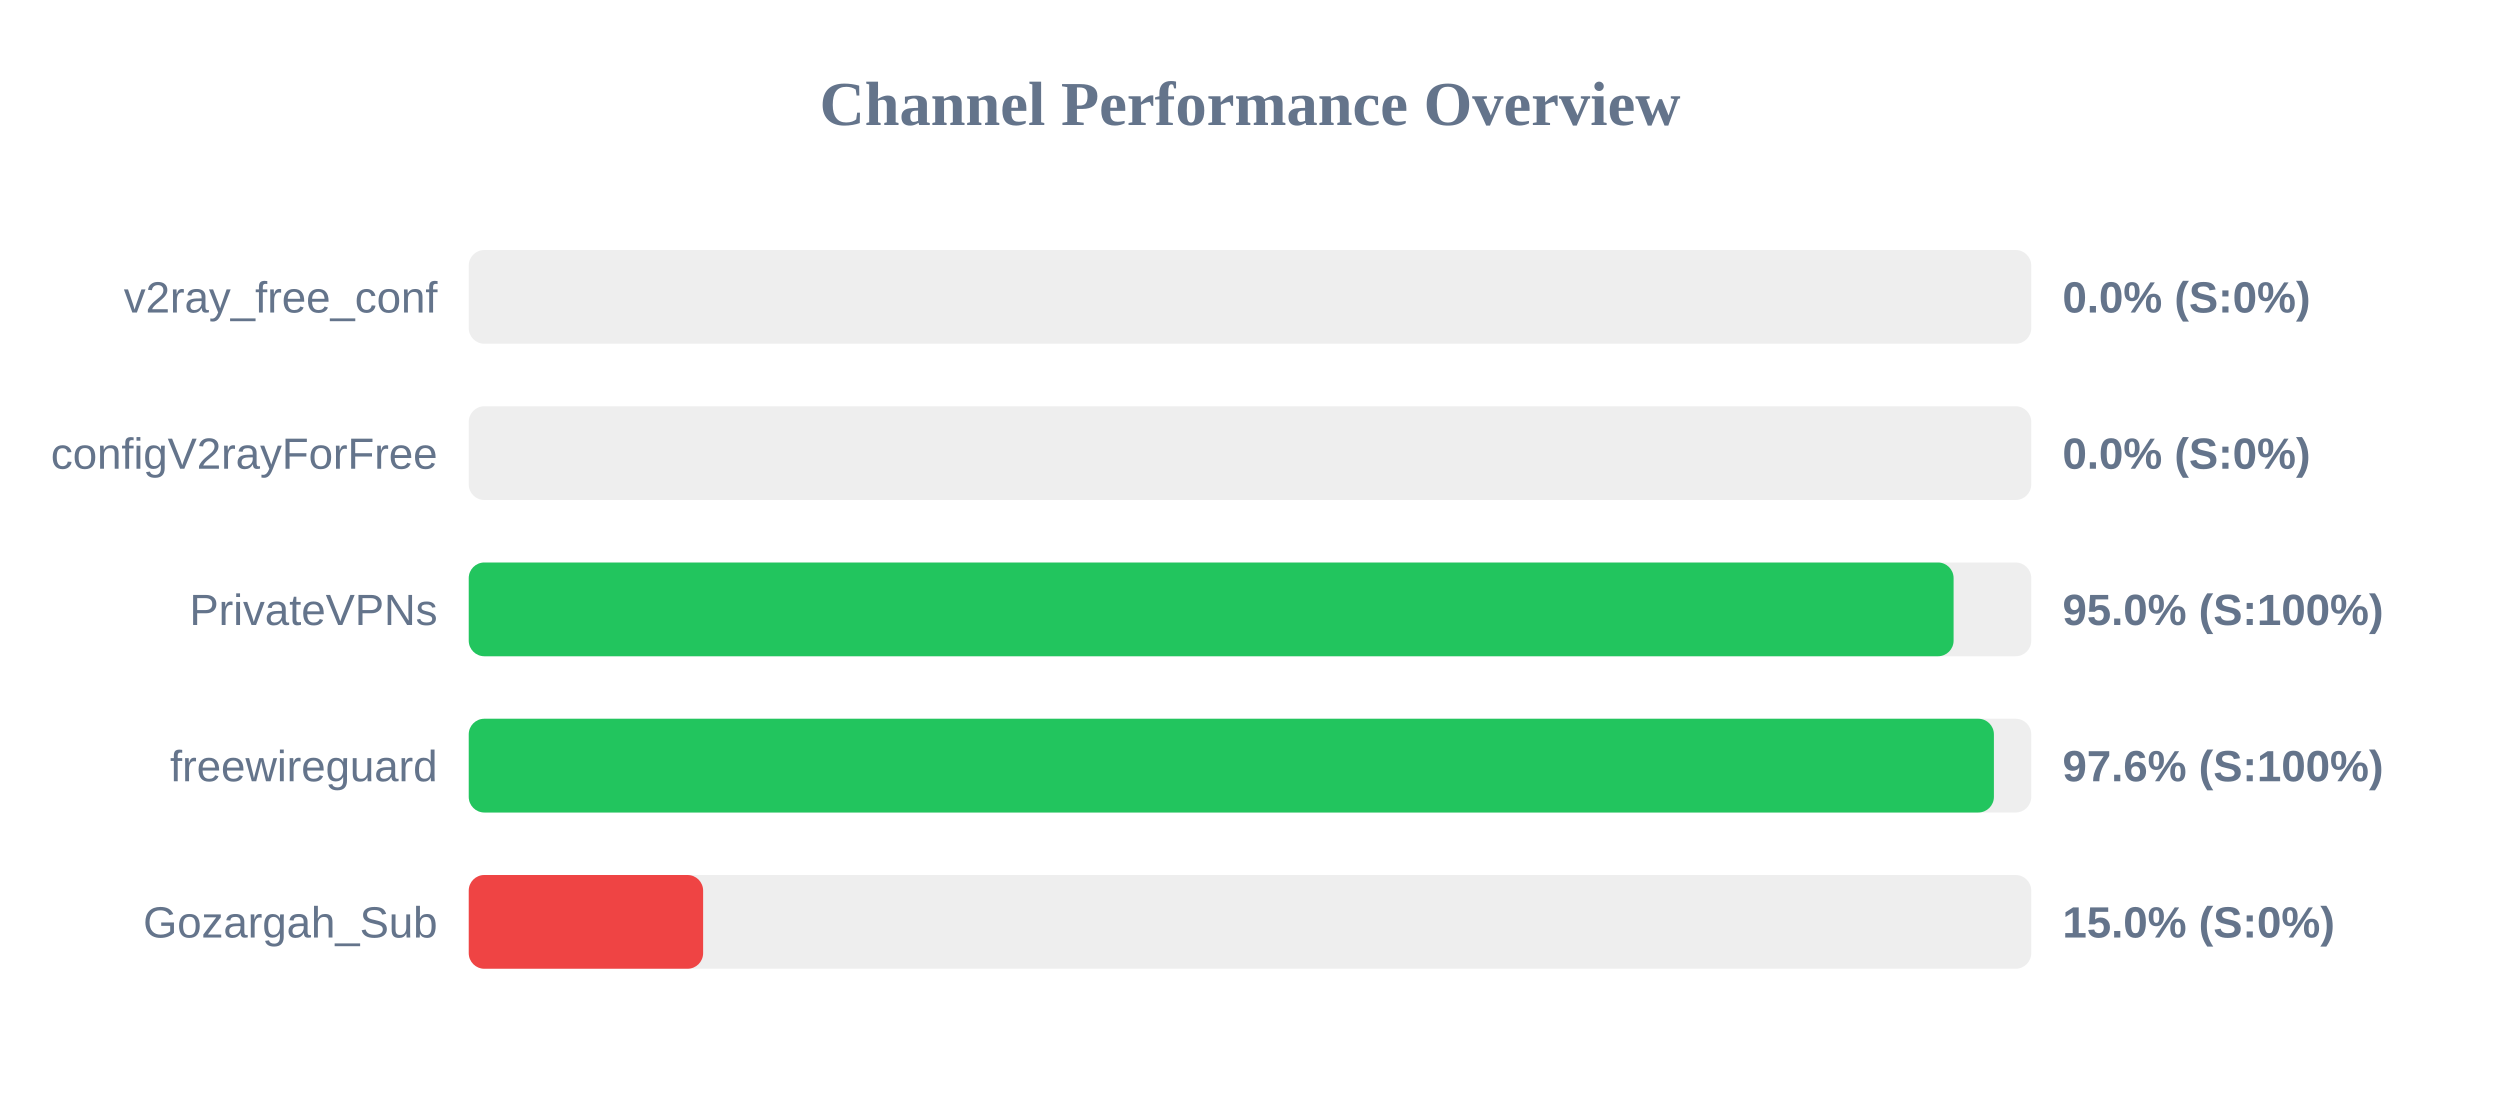
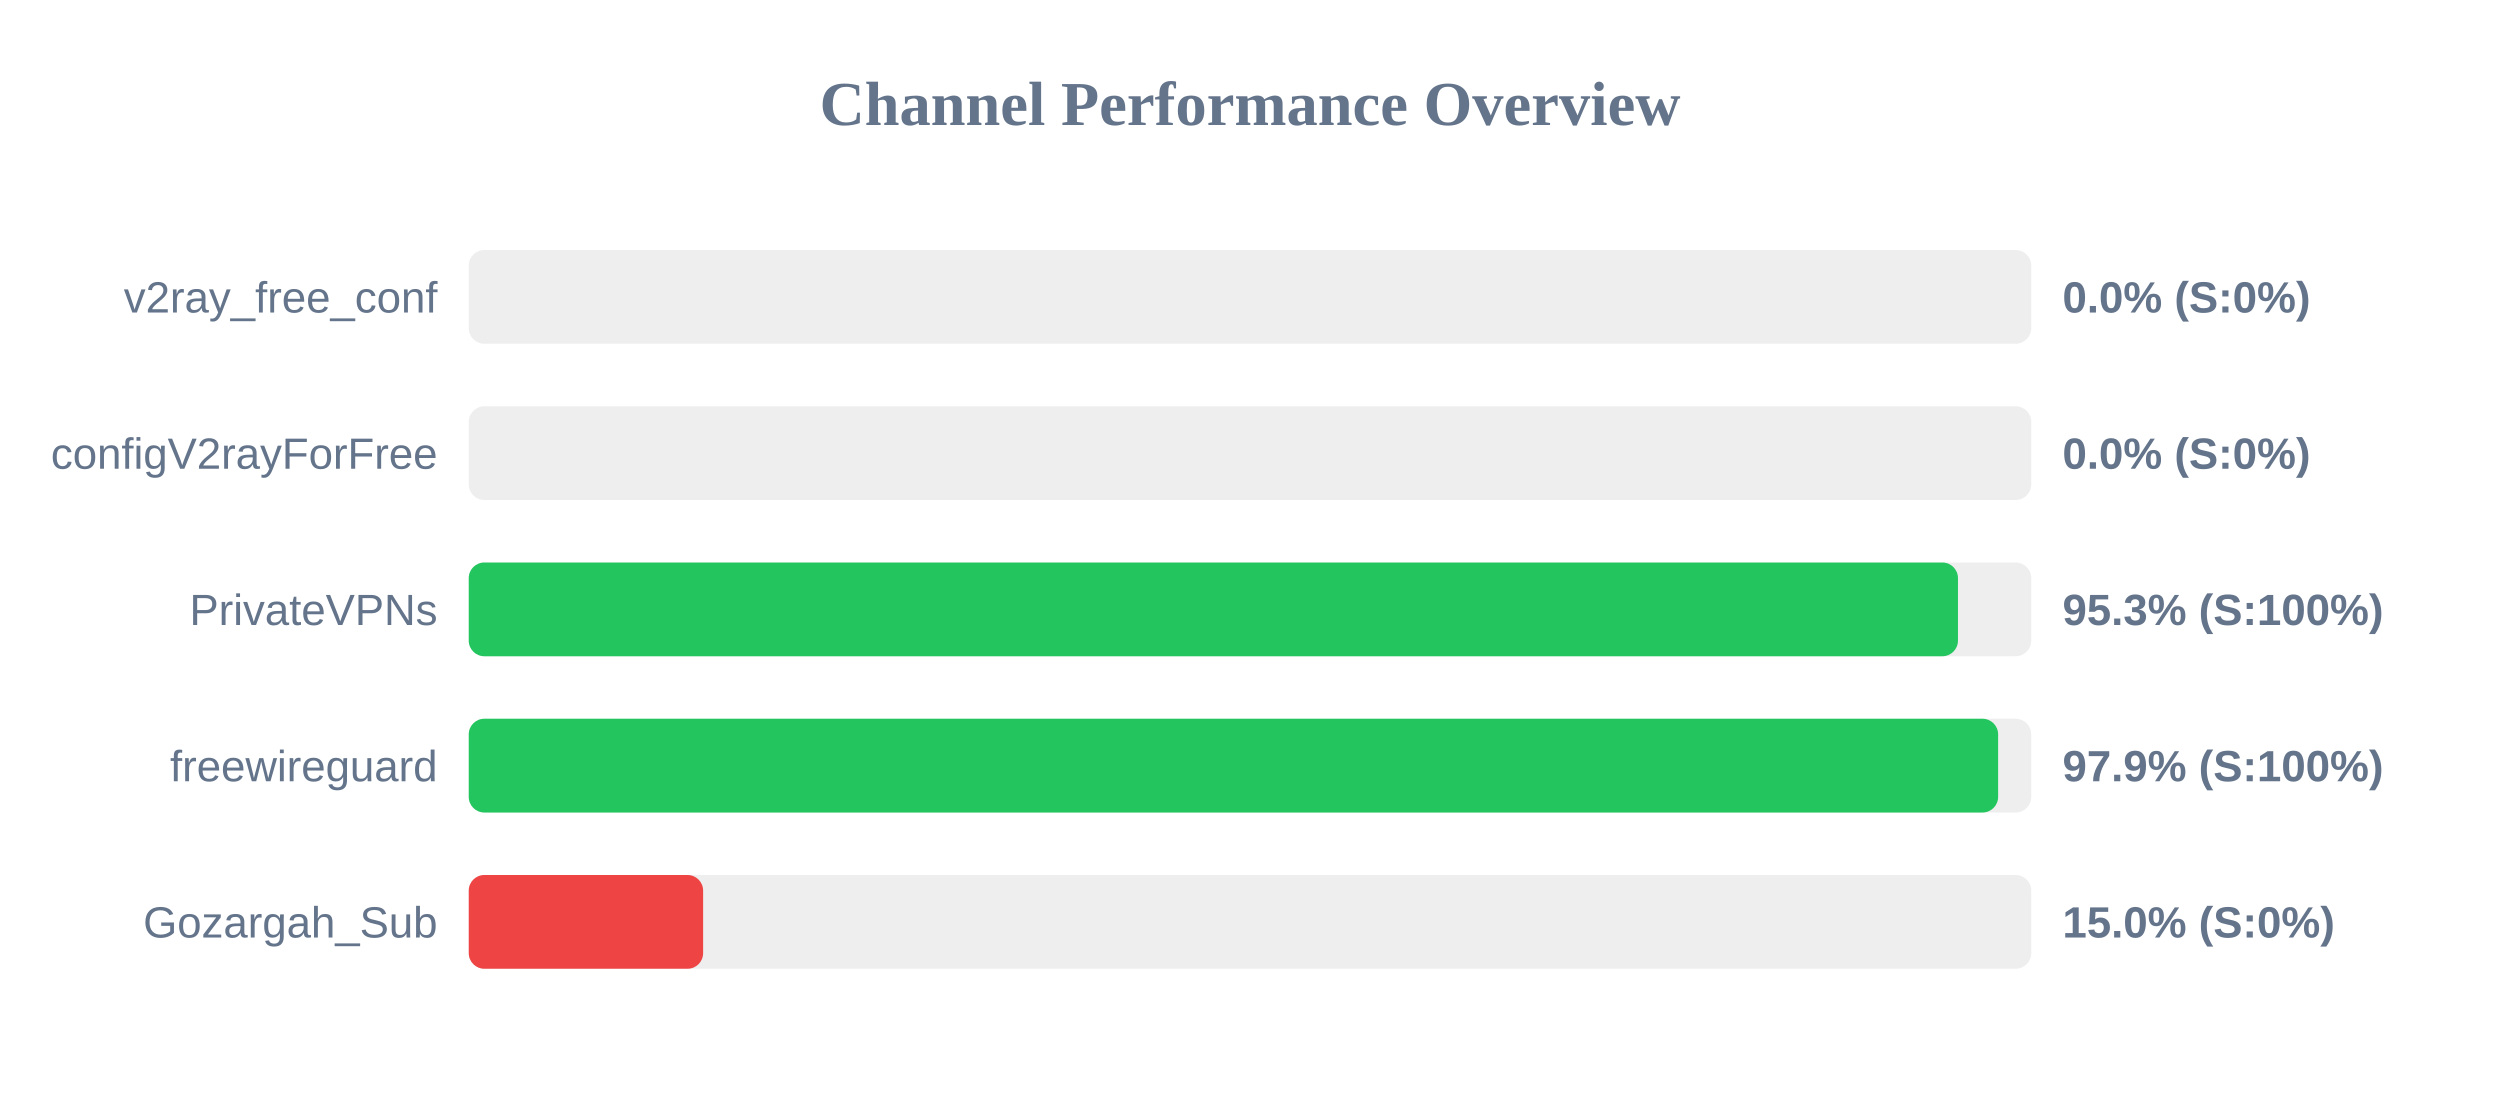
<svg xmlns="http://www.w3.org/2000/svg" width="800" height="350" version="1.1">
  <style>
        .row { font: 14px Arial; fill: #64748b; }
        .score { font: bold 14px Arial; fill: #64748b; }
    </style>
  <text x="400" y="40" text-anchor="middle" font-size="20px" font-weight="bold" fill="#64748b">Channel Performance Overview</text>
  <rect x="150" y="80" width="500" height="30" fill="#eee" rx="5" />
  <rect x="150" y="80" width="0.0" height="30" fill="#ef4444" rx="5" />
  <text x="140" y="100" text-anchor="end" class="row">v2ray_free_conf</text>
  <text x="660" y="100" text-anchor="start" class="score">0.0% (S:0%)</text>
  <rect x="150" y="130" width="500" height="30" fill="#eee" rx="5" />
  <rect x="150" y="130" width="0.0" height="30" fill="#ef4444" rx="5" />
  <text x="140" y="150" text-anchor="end" class="row">configV2rayForFree</text>
  <text x="660" y="150" text-anchor="start" class="score">0.0% (S:0%)</text>
  <rect x="150" y="180" width="500" height="30" fill="#eee" rx="5" />
-   <rect x="150" y="180" width="475.15" height="30" fill="#22c55e" rx="5" />
+   <rect x="150" y="180" width="476.55" height="30" fill="#22c55e" rx="5" />
  <text x="140" y="200" text-anchor="end" class="row">PrivateVPNs</text>
-   <text x="660" y="200" text-anchor="start" class="score">95.0% (S:100%)</text>
+   <text x="660" y="200" text-anchor="start" class="score">95.3% (S:100%)</text>
  <rect x="150" y="230" width="500" height="30" fill="#eee" rx="5" />
-   <rect x="150" y="230" width="488.05" height="30" fill="#22c55e" rx="5" />
+   <rect x="150" y="230" width="489.4" height="30" fill="#22c55e" rx="5" />
  <text x="140" y="250" text-anchor="end" class="row">freewireguard</text>
-   <text x="660" y="250" text-anchor="start" class="score">97.6% (S:100%)</text>
+   <text x="660" y="250" text-anchor="start" class="score">97.9% (S:100%)</text>
  <rect x="150" y="280" width="500" height="30" fill="#eee" rx="5" />
  <rect x="150" y="280" width="75.0" height="30" fill="#ef4444" rx="5" />
  <text x="140" y="300" text-anchor="end" class="row">Gozargah_Sub</text>
  <text x="660" y="300" text-anchor="start" class="score">15.0% (S:0%)</text>
</svg>
